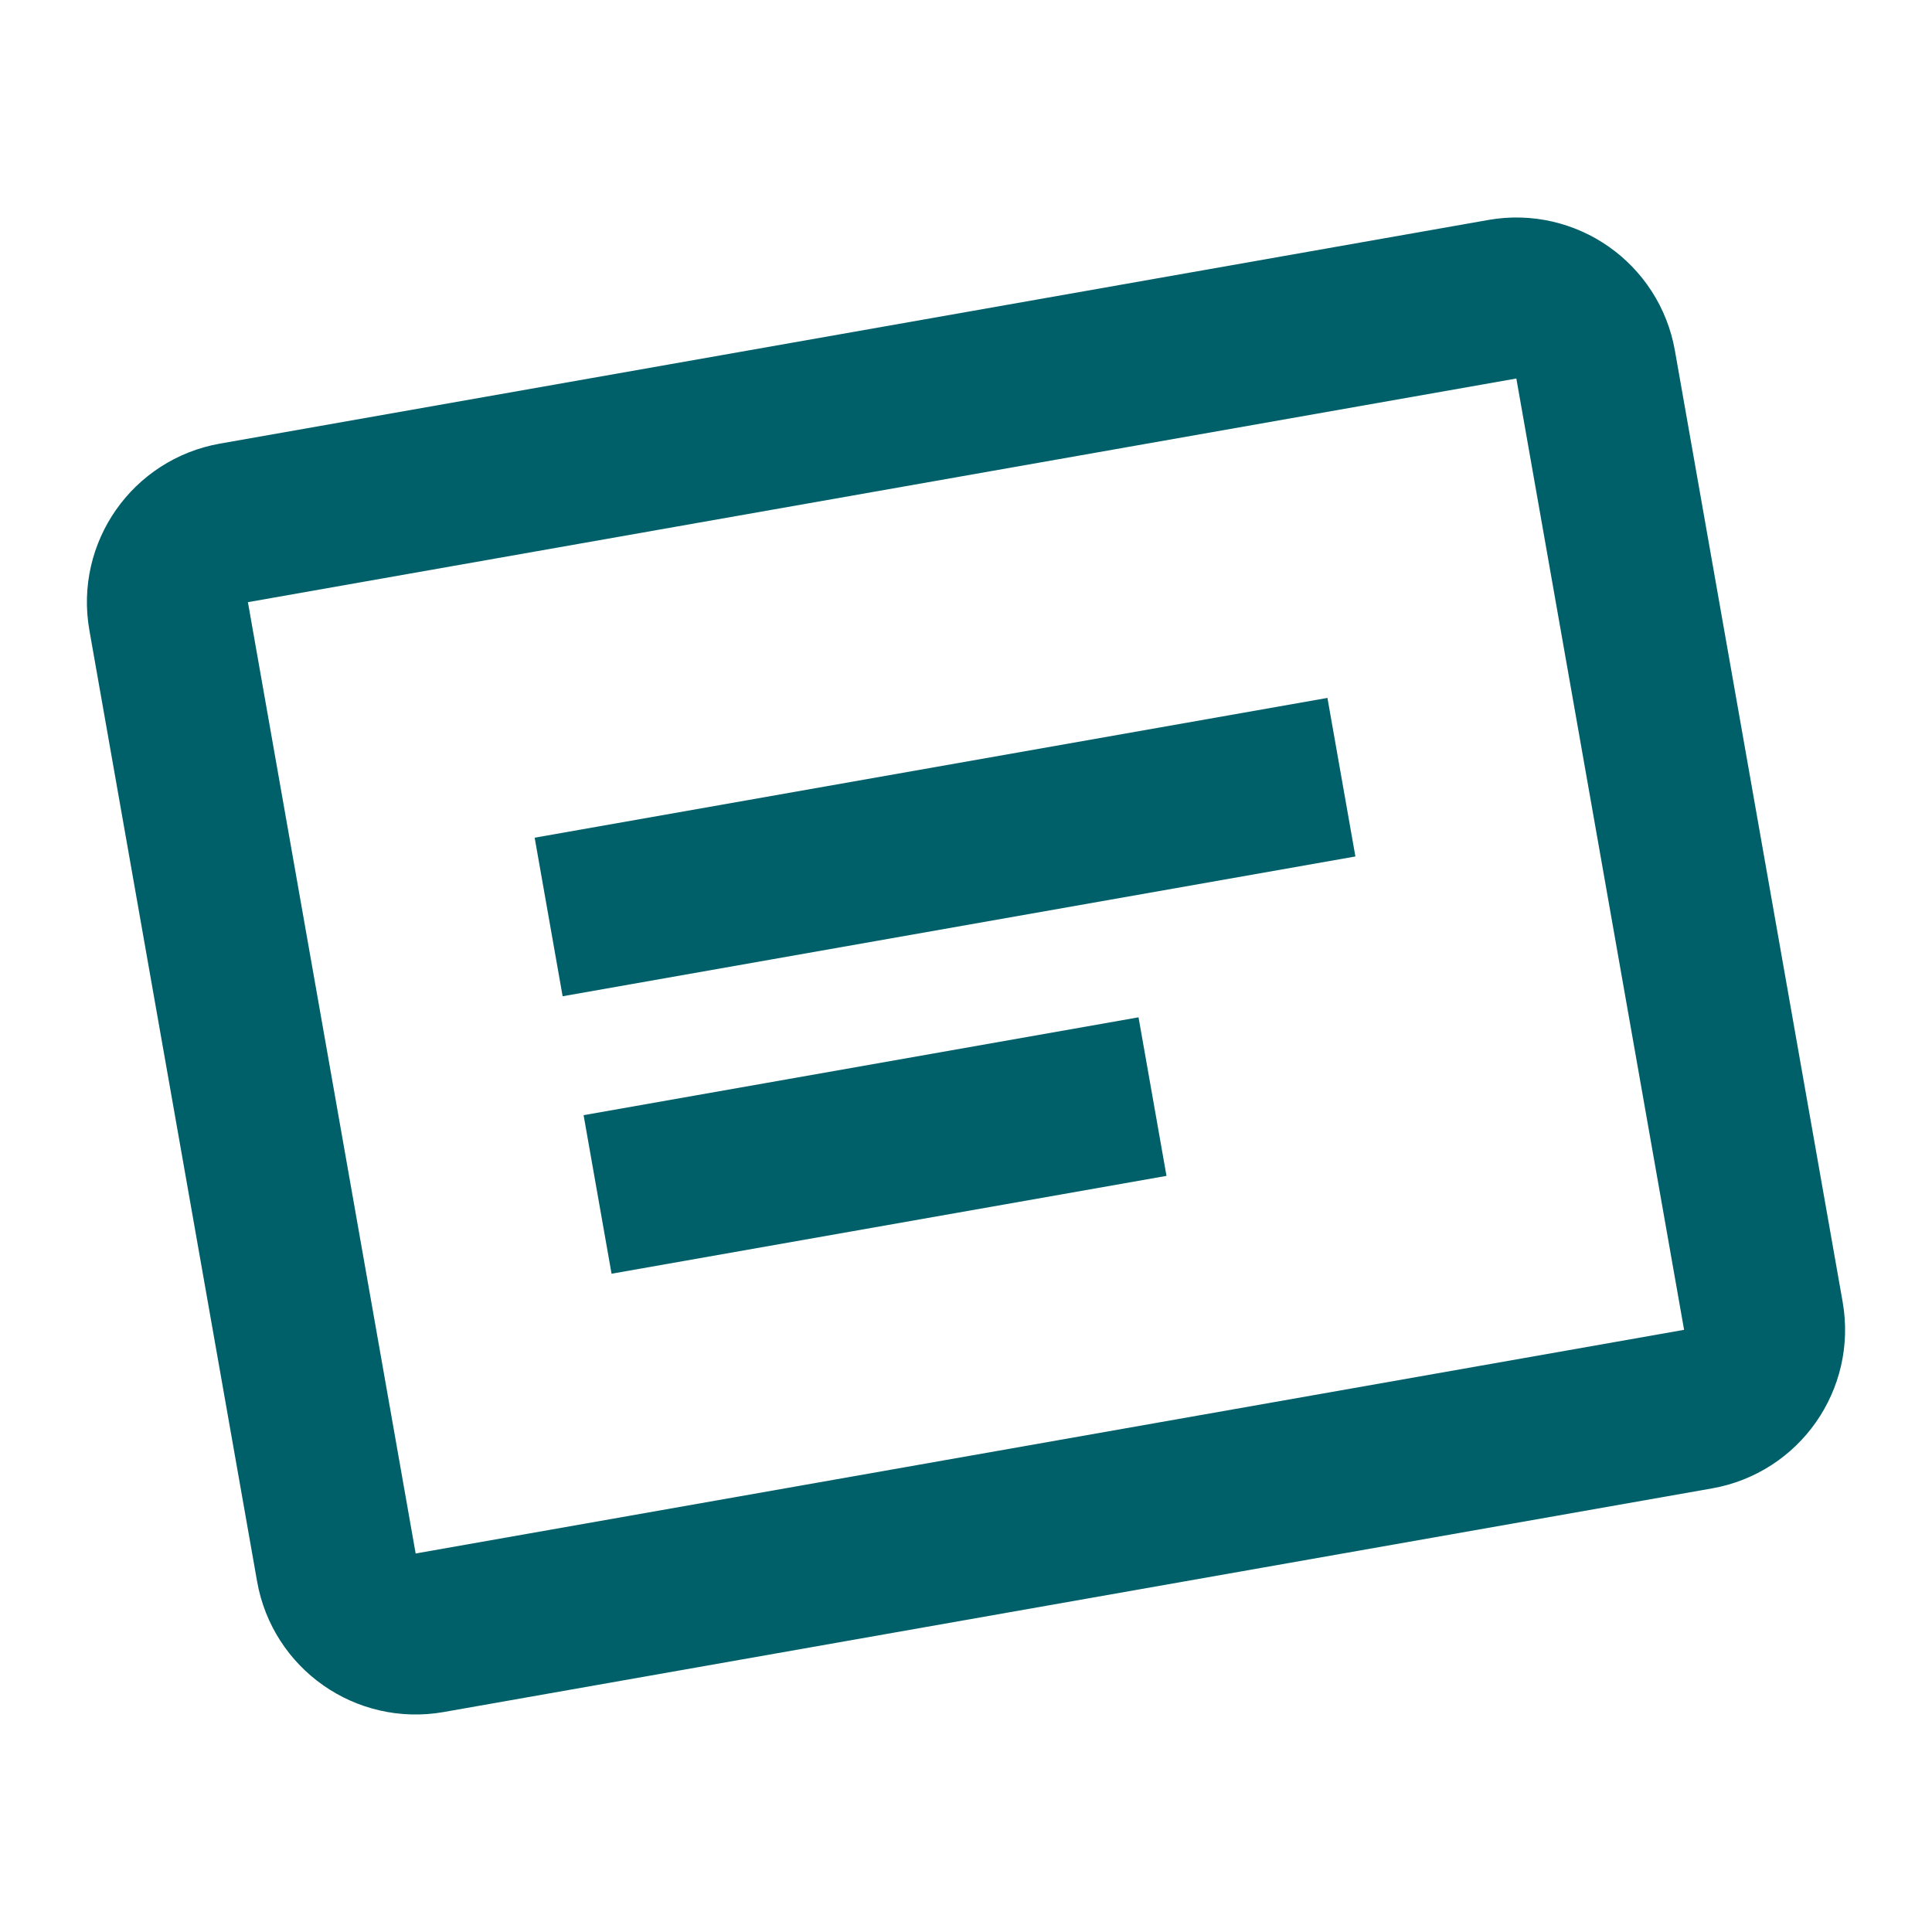
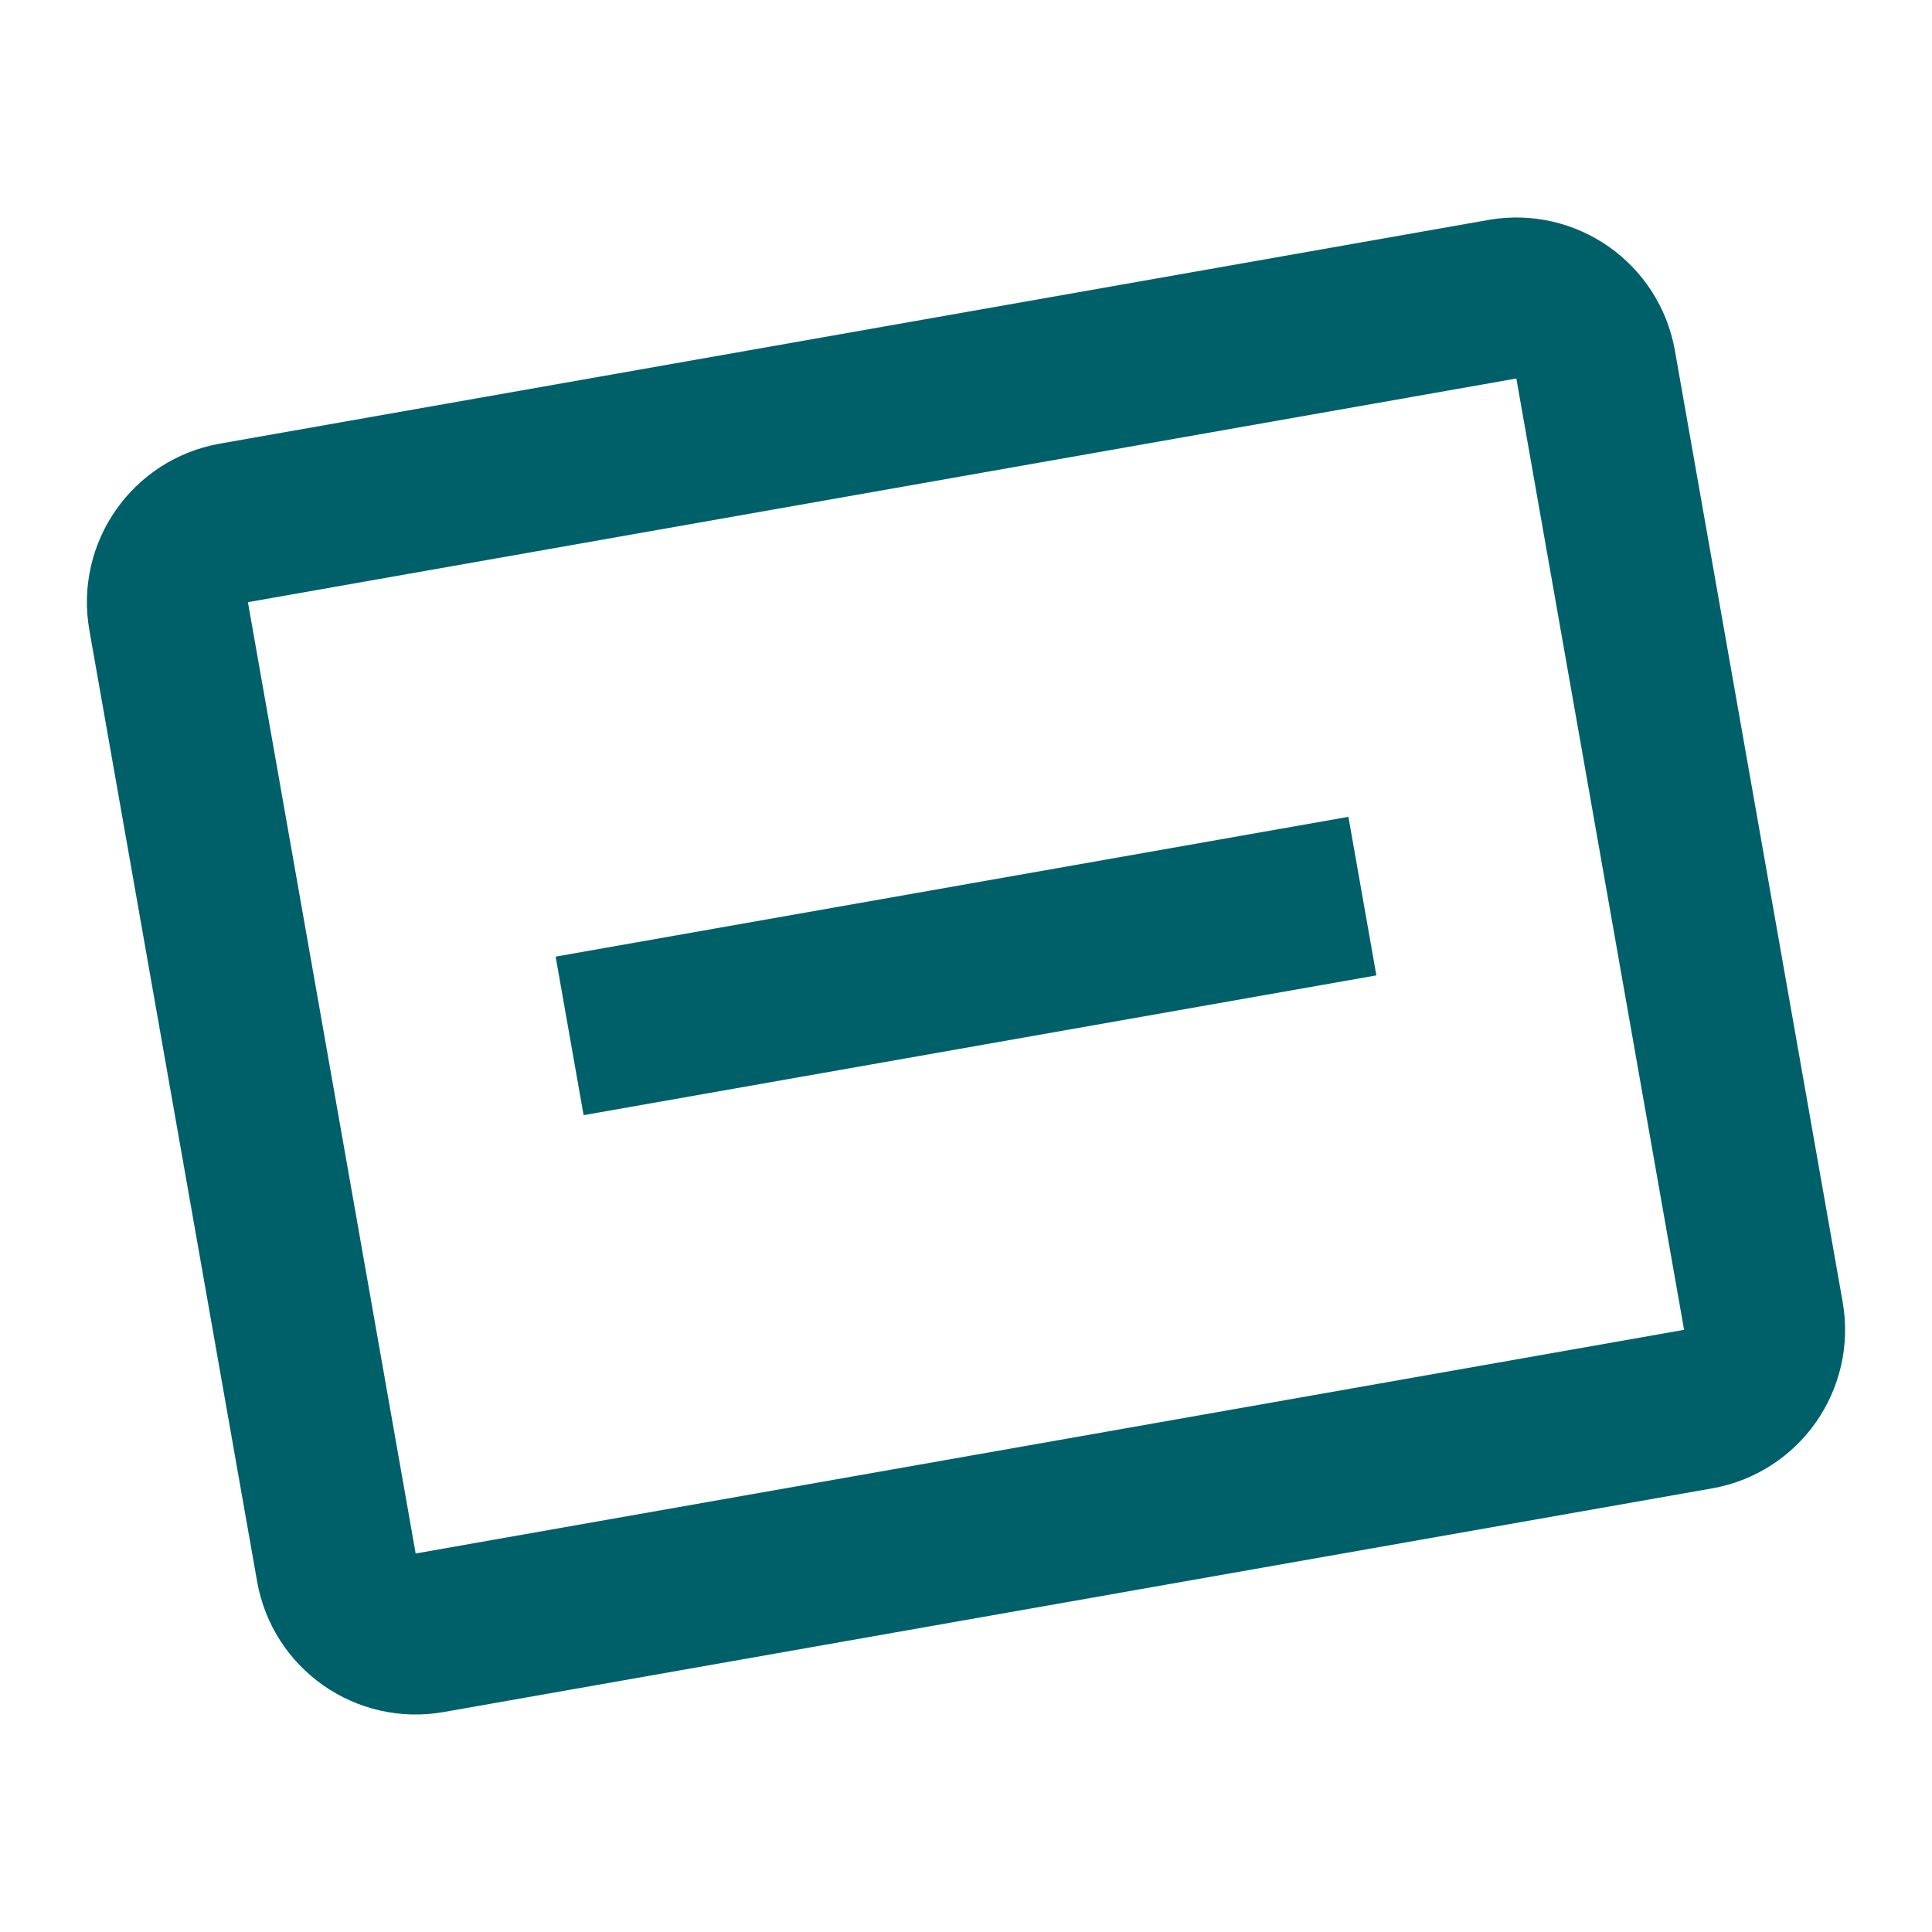
<svg xmlns="http://www.w3.org/2000/svg" viewBox="0 0 24 24" fill="none">
  <style>
    .ink { stroke: #00606a; }
    @media (prefers-color-scheme: dark) {
      .ink { stroke: #6ac9ce; }
    }
  </style>
  <g class="ink" transform="rotate(-10 12 12)">
    <rect x="3" y="5" width="18" height="14" rx="1" stroke-width="2" />
-     <line x1="7" y1="10.5" x2="17" y2="10.5" stroke-width="2" stroke-linecap="butt" />
-     <line x1="7" y1="14" x2="14" y2="14" stroke-width="2" stroke-linecap="butt" />
+     <line x1="7" y1="12" x2="17" y2="12" stroke-width="2" stroke-linecap="butt" />
  </g>
</svg>
